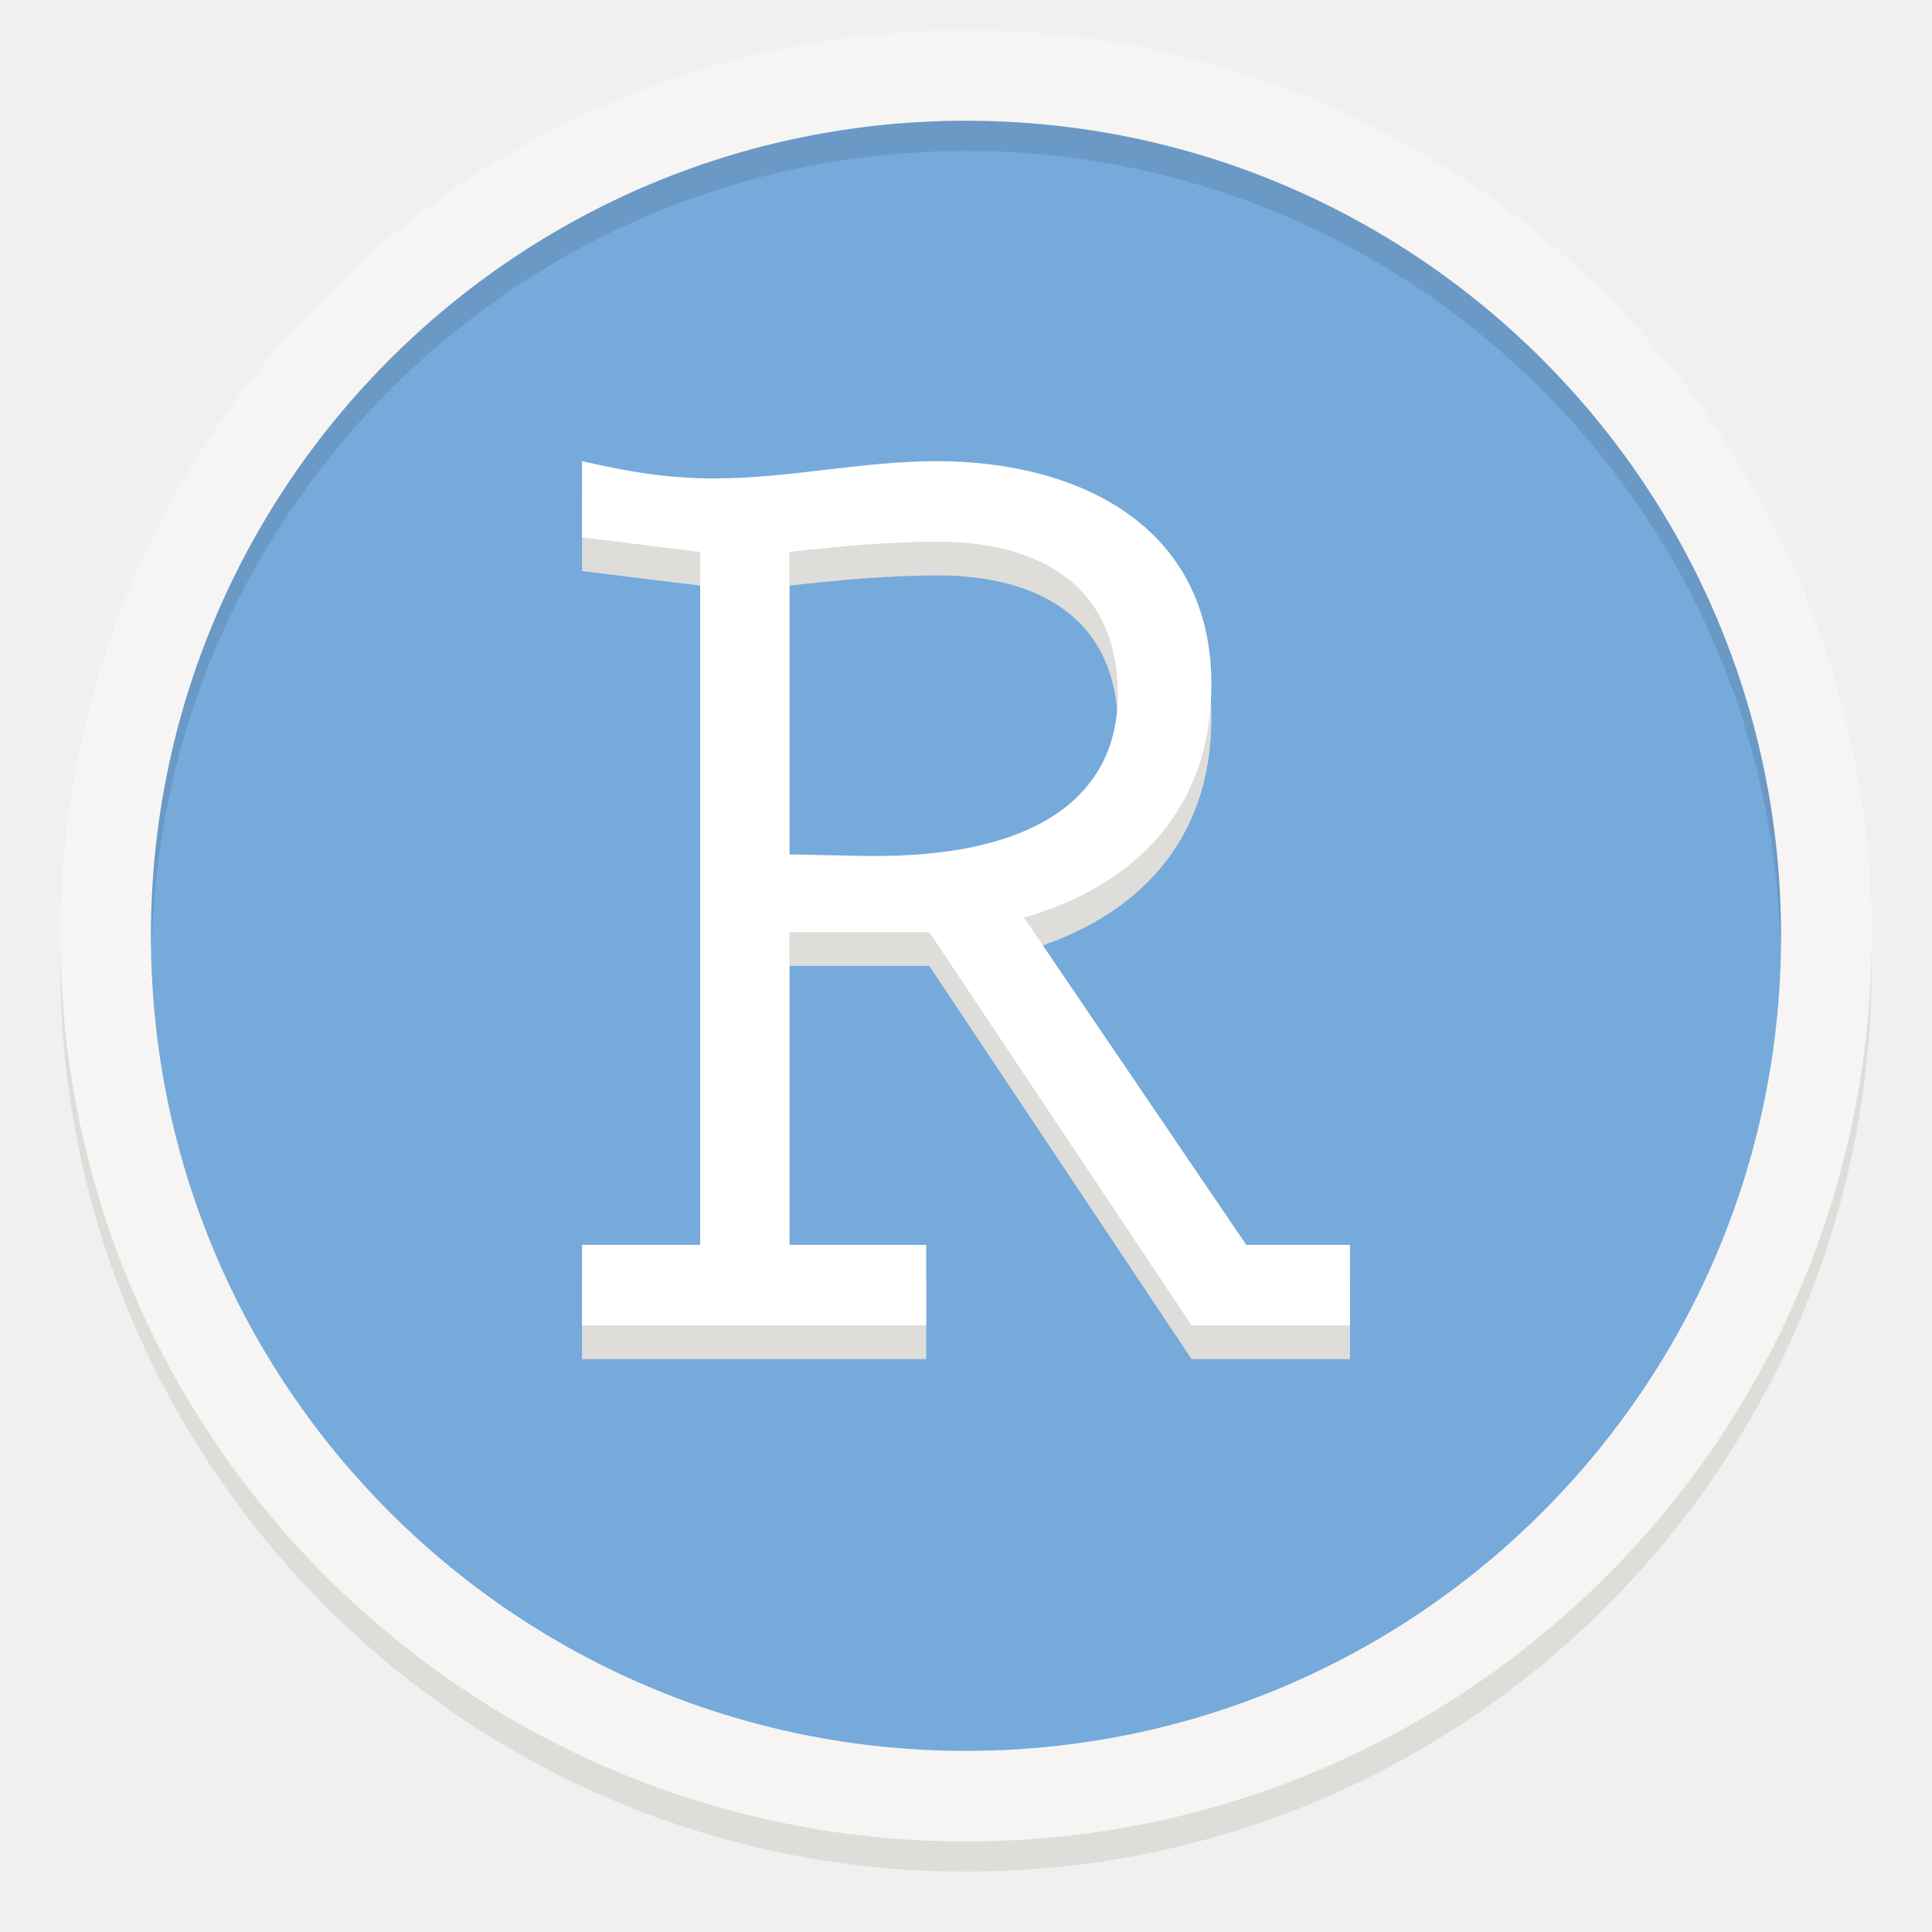
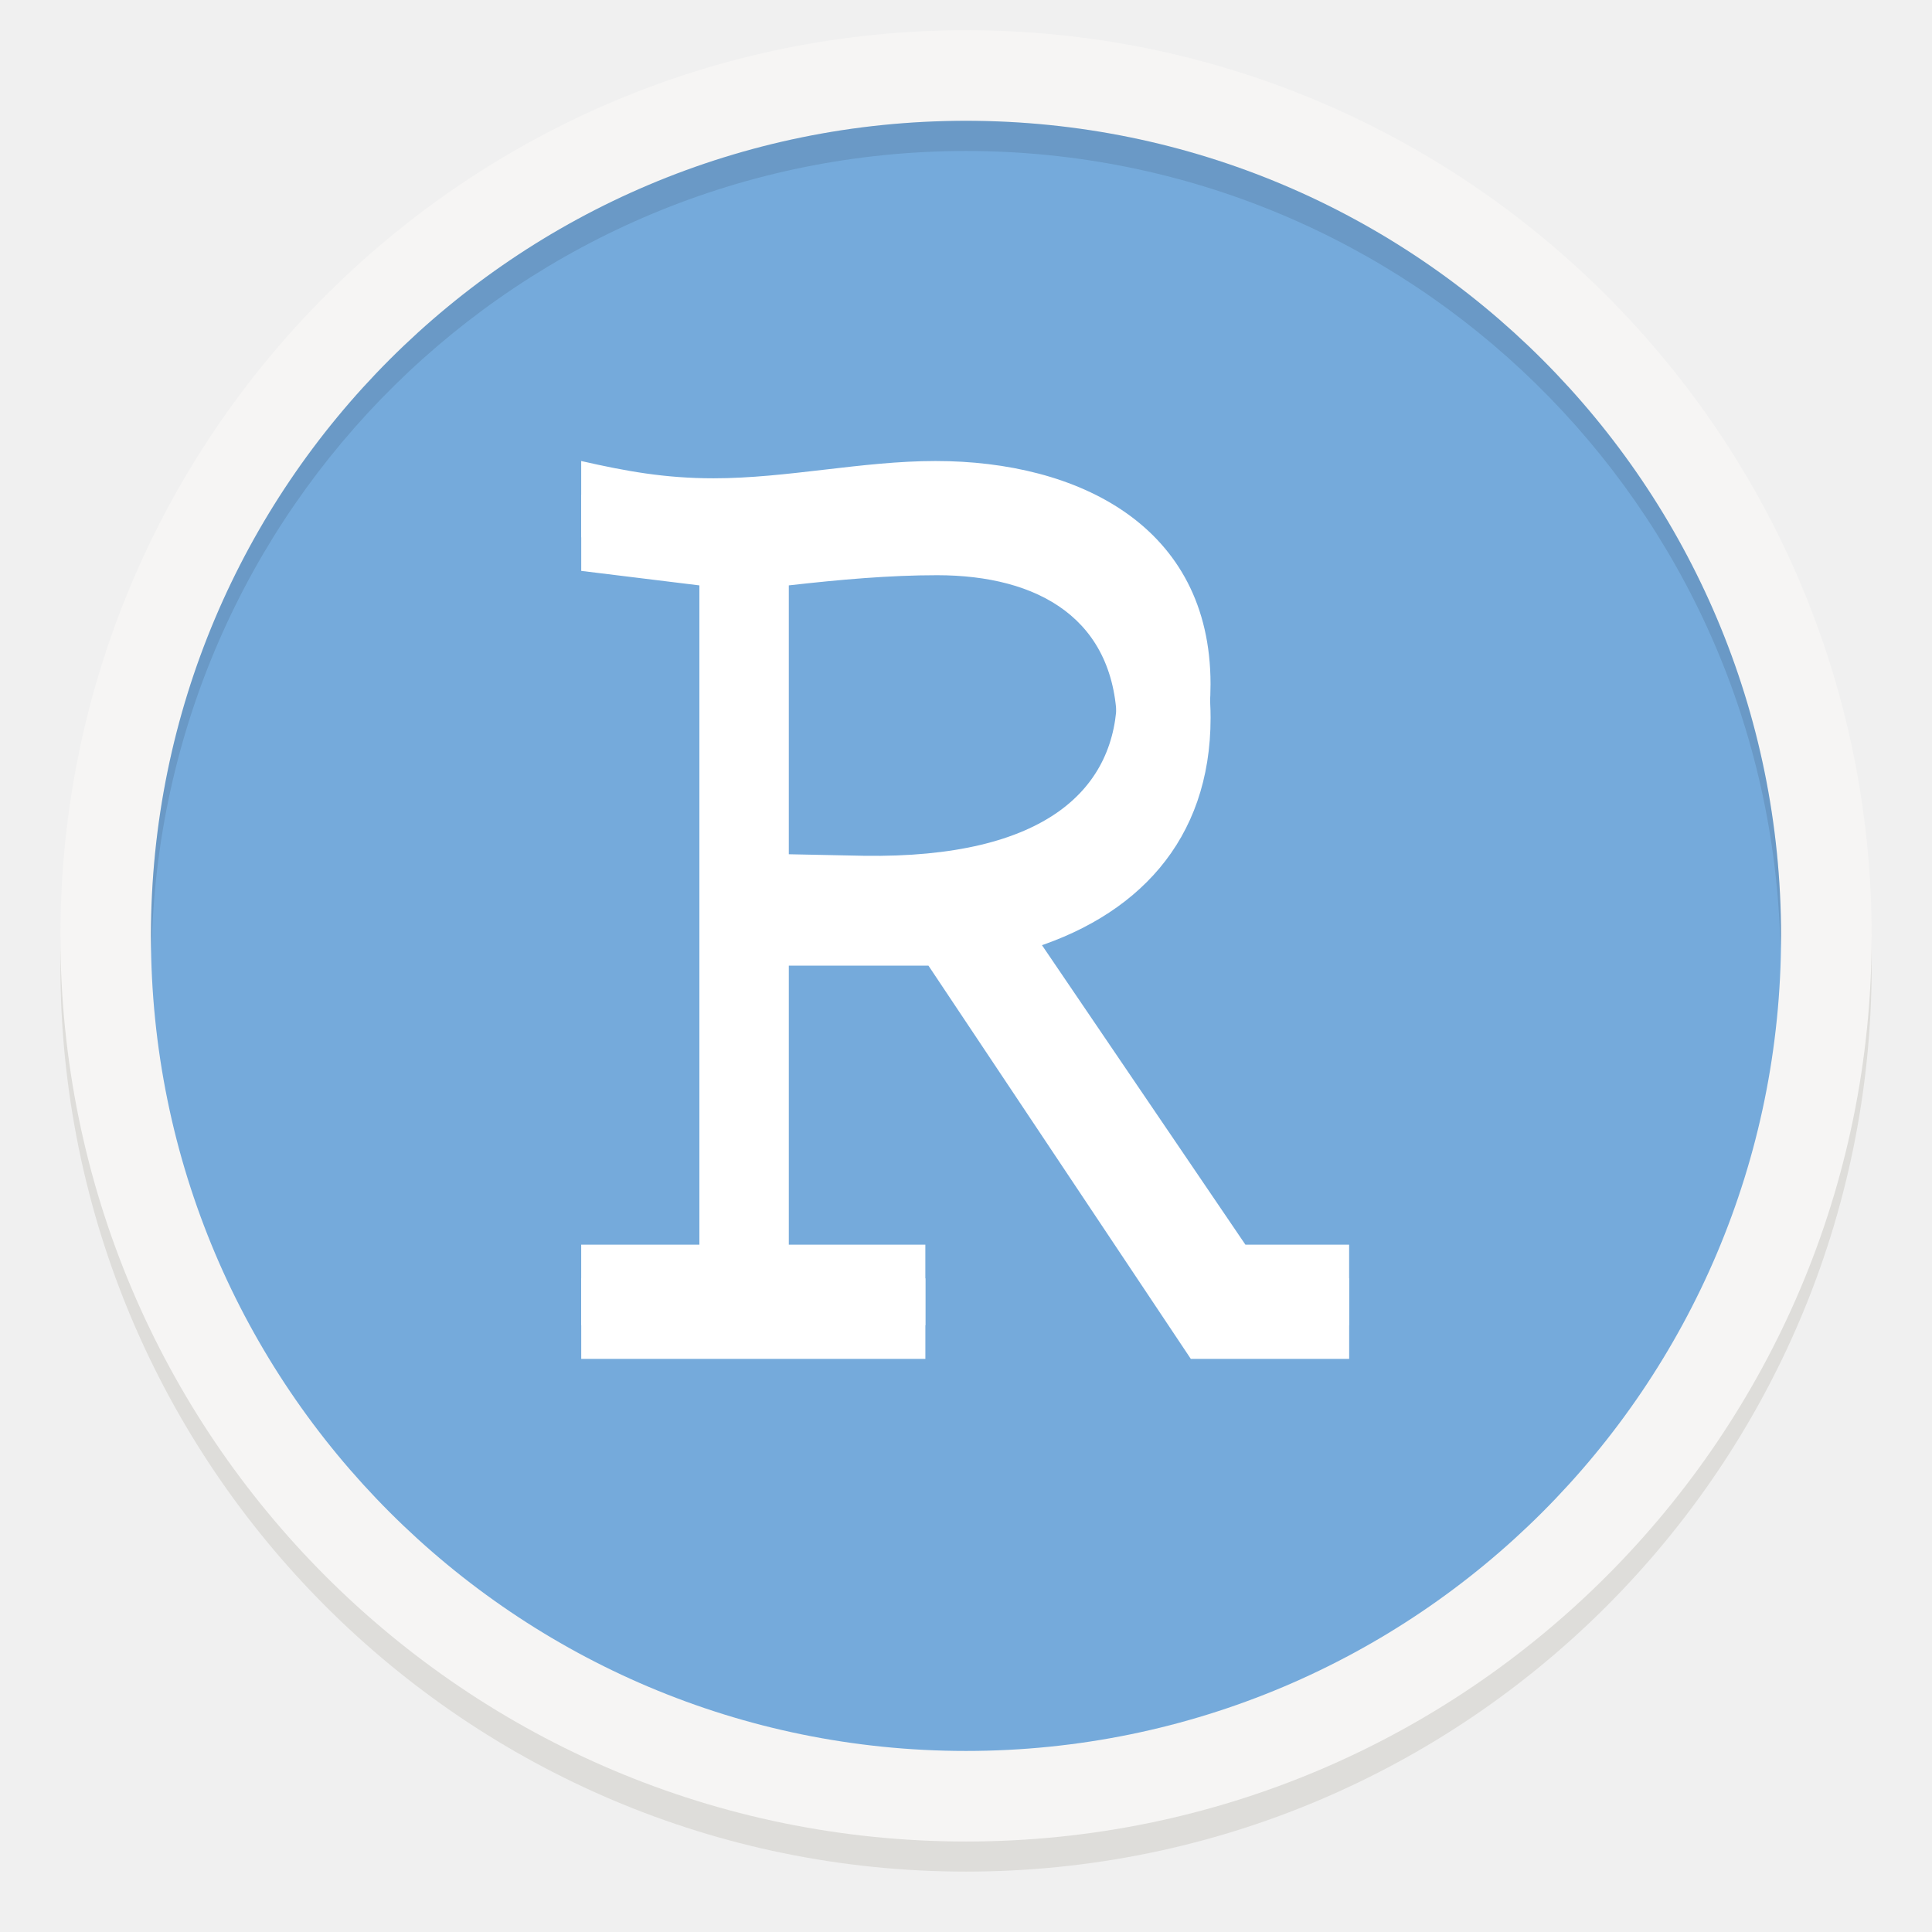
- <svg xmlns="http://www.w3.org/2000/svg" xmlns:xlink="http://www.w3.org/1999/xlink" viewBox="0 0 128 128" style="display:inline;enable-background:new" version="1.0" id="svg11300" height="128" width="128">
-   <defs id="defs3">
-     <linearGradient id="linearGradient950">
-       <stop style="stop-color:#9a9996;stop-opacity:1" offset="0" id="stop946" />
-       <stop style="stop-color:#77767b;stop-opacity:1" offset="1" id="stop948" />
-     </linearGradient>
-     <linearGradient y2="812.882" x2="1662.99" y1="806.297" x1="1660.857" gradientTransform="matrix(1.829394,-0.8159944,0.8159944,1.829394,-3645.962,100.0295)" gradientUnits="userSpaceOnUse" id="linearGradient1001" xlink:href="#linearGradient950" />
-     <clipPath clipPathUnits="userSpaceOnUse" id="clipPath5154">
-       <circle r="109.647" cy="924.362" cx="128" id="circle5156" style="fill:url(#radialGradient5158);fill-opacity:1;stroke:none" />
-     </clipPath>
-     <clipPath clipPathUnits="userSpaceOnUse" id="clipPath977">
-       <circle r="109.647" cy="924.362" cx="128" id="circle975" style="fill:url(#radialGradient5158);fill-opacity:1;stroke:none" />
-     </clipPath>
-     <clipPath clipPathUnits="userSpaceOnUse" id="clipPath4688">
-       <path id="path4690" d="m 106.424,889.602 c -2.245,-0.052 -4.093,1.753 -4.094,3.998 v 32.645 32.645 c -4e-5,3.079 3.333,5.004 6,3.465 l 28.27,-16.322 28.271,-16.322 c 2.666,-1.54 2.666,-5.388 0,-6.928 l -28.271,-16.322 -28.27,-16.322 c -0.581,-0.335 -1.236,-0.519 -1.906,-0.535 z" style="color:#000000;font-style:normal;font-variant:normal;font-weight:normal;font-stretch:normal;font-size:medium;line-height:normal;font-family:sans-serif;text-indent:0;text-align:start;text-decoration:none;text-decoration-line:none;letter-spacing:normal;word-spacing:normal;text-transform:none;writing-mode:lr-tb;direction:ltr;baseline-shift:baseline;text-anchor:start;display:inline;overflow:visible;visibility:visible;fill:url(#radialGradient4692);fill-opacity:1;fill-rule:nonzero;stroke:#a7003f;stroke-width:1;stroke-linecap:round;stroke-linejoin:round;stroke-miterlimit:4;stroke-dasharray:none;stroke-dashoffset:0;stroke-opacity:1;enable-background:accumulate" />
-     </clipPath>
-     <clipPath clipPathUnits="userSpaceOnUse" id="clipPath4564">
-       <circle style="fill:url(#radialGradient4568);fill-opacity:1;stroke:none" id="circle4566" cx="128" cy="924.362" r="109.647" />
-     </clipPath>
-     <clipPath clipPathUnits="userSpaceOnUse" id="clipPath6215">
-       <path id="path6217" d="m 105.173,806.186 c -3.069,0.564 -6.114,1.247 -9.129,2.049 -3.838,1.065 -7.621,2.321 -11.334,3.764 -3.712,1.443 -7.35,3.071 -10.899,4.877 -3.549,1.807 -7.006,3.789 -10.357,5.941 -3.352,2.153 -6.594,4.471 -9.714,6.948 -3.12,2.475 -6.114,5.105 -8.972,7.88 -0.367,0.389 -0.732,0.781 -1.094,1.175 2.602,17.86 16.832,40.038 30.863,55.742 -4.767,8.844 -7.266,18.733 -7.272,28.781 0.021,2.874 0.246,5.744 0.673,8.586 -20.257,-9.185 -43.077,-26.535 -52.798,-47.364 -0.441,1.152 -0.863,2.31 -1.268,3.475 -1.177,3.805 -2.163,7.666 -2.954,11.57 -0.792,3.903 -1.387,7.843 -1.785,11.806 -0.397,3.963 -0.596,7.944 -0.596,11.927 -4.394e-4,2.819 0.099,5.638 0.298,8.45 0.282,3.973 0.763,7.93 1.441,11.855 0.626,3.518 1.409,7.007 2.347,10.455 16.778,6.684 43.115,5.45 63.748,1.143 6.819,11.028 16.987,19.584 29.018,24.417 -18.072,12.936 -44.49,24.021 -67.373,22.032 1.384,1.665 2.813,3.292 4.286,4.879 2.775,2.857 5.691,5.574 8.737,8.139 3.046,2.566 6.219,4.978 9.506,7.227 3.287,2.249 6.685,4.332 10.18,6.241 3.495,1.91 7.084,3.643 10.753,5.194 3.669,1.551 7.413,2.917 11.219,4.094 1.439,0.396 2.884,0.765 4.337,1.107 14.139,-11.184 26.206,-34.583 32.78,-54.564 12.958,-0.383 25.454,-4.901 35.66,-12.895 2.159,22.126 -1.467,50.558 -14.647,69.383 3.069,-0.564 6.114,-1.247 9.129,-2.049 3.838,-1.065 7.621,-2.321 11.334,-3.764 3.712,-1.443 7.35,-3.071 10.899,-4.877 3.549,-1.807 7.006,-3.789 10.357,-5.941 3.352,-2.152 6.594,-4.471 9.714,-6.948 3.12,-2.475 6.114,-5.105 8.972,-7.88 0.367,-0.389 0.732,-0.781 1.094,-1.175 -2.602,-17.86 -16.832,-40.038 -30.863,-55.742 4.767,-8.844 7.266,-18.733 7.272,-28.781 -0.021,-2.874 -0.246,-5.743 -0.673,-8.586 20.257,9.185 43.077,26.535 52.798,47.364 0.441,-1.152 0.863,-2.31 1.268,-3.475 1.177,-3.805 2.163,-7.666 2.954,-11.57 0.792,-3.903 1.387,-7.843 1.785,-11.806 0.397,-3.963 0.596,-7.944 0.596,-11.927 4.4e-4,-2.819 -0.099,-5.638 -0.298,-8.45 -0.282,-3.973 -0.763,-7.93 -1.441,-11.855 -0.628,-3.534 -1.414,-7.038 -2.358,-10.502 -20.562,-7.328 -45.898,-4.795 -63.749,-1.114 -6.818,-11.019 -16.982,-19.569 -29.006,-24.399 18.072,-12.936 44.49,-24.021 67.373,-22.032 -1.384,-1.665 -2.813,-3.292 -4.286,-4.879 -2.775,-2.857 -5.691,-5.574 -8.737,-8.139 -3.046,-2.566 -6.219,-4.978 -9.506,-7.227 -3.287,-2.249 -6.685,-4.332 -10.18,-6.241 -3.495,-1.91 -7.084,-3.643 -10.753,-5.194 -3.669,-1.551 -7.413,-2.917 -11.219,-4.094 -1.427,-0.393 -2.86,-0.759 -4.301,-1.098 -14.147,11.184 -26.229,34.575 -32.811,54.556 -12.96,0.381 -25.458,4.9 -35.665,12.895 -2.159,-22.126 1.467,-50.558 14.647,-69.383 z" style="fill:url(#radialGradient6219);fill-opacity:1;stroke:none" />
-     </clipPath>
-   </defs>
-   <g transform="matrix(0.8666667,0,0,0.8666667,9.533387,-142.4)" style="display:inline" id="layer1">
-     <g style="display:inline" id="layer9">
-       <path id="path945" d="M 132.077,238.154 A 69.231,69.231 0 0 1 62.846,307.385 69.231,69.231 0 0 1 -6.385,238.154 69.231,69.231 0 0 1 62.846,168.923 a 69.231,69.231 0 0 1 69.231,69.231 z" style="display:inline;opacity:1;fill:#deddda;fill-opacity:1;stroke:none;stroke-width:0.013px;stroke-linecap:butt;stroke-linejoin:miter;stroke-miterlimit:4;stroke-dasharray:none;stroke-dashoffset:0;stroke-opacity:1;marker:none;marker-start:none;marker-mid:none;marker-end:none;paint-order:normal;enable-background:new" />
-       <rect style="display:inline;opacity:1;fill:#d5d3cf;fill-opacity:1;stroke:none;stroke-width:0.013px;stroke-linecap:butt;stroke-linejoin:miter;stroke-miterlimit:4;stroke-dasharray:none;stroke-dashoffset:0;stroke-opacity:1;marker:none;marker-start:none;marker-mid:none;marker-end:none;paint-order:normal;enable-background:new" id="rect978" width="129.231" height="131.538" x="-1.769" y="171.231" rx="64.615" ry="64.615" />
-       <path style="display:inline;opacity:1;fill:#f6f5f4;fill-opacity:1;stroke:none;stroke-width:0.013px;stroke-linecap:butt;stroke-linejoin:miter;stroke-miterlimit:4;stroke-dasharray:none;stroke-dashoffset:0;stroke-opacity:1;marker:none;marker-start:none;marker-mid:none;marker-end:none;paint-order:normal;enable-background:new" d="M 132.077,235.846 A 69.231,69.231 0 0 1 62.846,305.077 69.231,69.231 0 0 1 -6.385,235.846 69.231,69.231 0 0 1 62.846,166.615 a 69.231,69.231 0 0 1 69.231,69.231 z" id="path981" />
-       <circle r="62.308" style="display:inline;opacity:1;fill:#75aadb;fill-opacity:1;stroke:none;stroke-width:0.013px;stroke-linecap:butt;stroke-linejoin:miter;stroke-miterlimit:4;stroke-dasharray:none;stroke-dashoffset:0;stroke-opacity:1;marker:none;marker-start:none;marker-mid:none;marker-end:none;paint-order:normal;enable-background:new" id="circle983" cx="62.846" cy="235.846" />
-       <path id="circle1003" d="m 62.846,173.538 a 62.308,62.308 0 0 0 -62.308,62.308 62.308,62.308 0 0 0 0.048,1.351 62.308,62.308 0 0 1 62.26,-61.351 62.308,62.308 0 0 1 62.26,60.956 62.308,62.308 0 0 0 0.048,-0.956 62.308,62.308 0 0 0 -62.308,-62.308 z" style="display:inline;opacity:0.1;fill:#000000;fill-opacity:1;stroke:none;stroke-width:0.013px;stroke-linecap:butt;stroke-linejoin:miter;stroke-miterlimit:4;stroke-dasharray:none;stroke-dashoffset:0;stroke-opacity:1;marker:none;marker-start:none;marker-mid:none;marker-end:none;paint-order:normal;enable-background:new" />
-       <g id="g904" transform="matrix(1.153846,0,0,1.153846,-1061.977,-141.4408)">
-         <g id="Gray_Logo" />
-         <g id="Black_Letters" />
-         <g id="Blue_Gradient_Letters">
-           <g id="g873">
-             <g id="g861" />
-             <g id="g865" transform="matrix(0.183069,0,0,0.183069,924.9763,270.3841)" style="fill:#deddda;fill-opacity:1">
-               <path class="st2" d="m 373.846,433.211 h 37.534 v 29.156 H 354.074 L 259.122,320.051 h -50.604 v 113.16 h 49.487 v 29.156 H 133.45 v -29.156 h 42.784 V 182.427 l -42.784,-5.25 v -27.592 c 16.198,3.686 30.273,6.256 47.923,6.256 26.586,0 53.732,-6.256 80.318,-6.256 51.609,0 99.532,23.459 99.532,80.765 0,44.348 -26.586,72.498 -67.807,84.451 z m -165.328,-141.311 27.145,0.559 c 66.243,1.005 91.712,-24.464 91.712,-58.423 0,-39.656 -28.709,-55.295 -65.126,-55.295 -17.203,0 -34.965,1.564 -53.732,3.686 z" id="path863" style="fill:#deddda;fill-opacity:1;stroke-width:1.117" />
-             </g>
-             <g id="g865-3" transform="matrix(0.2045027,0,0,0.2045027,919.1374,264.7391)" style="display:inline;enable-background:new">
-               <path class="st2" d="m 363.215,404.486 h 33.6 v 26.1 h -51.3 l -85,-127.4 h -45.3 v 101.3 h 44.3 v 26.1 h -111.5 v -26.1 h 38.3 V 179.986 l -38.3,-4.7 v -24.7 c 14.5,3.3 27.1,5.6 42.9,5.6 23.8,0 48.1,-5.6 71.9,-5.6 46.2,0 89.1,21 89.1,72.3 0,39.7 -23.8,64.9 -60.7,75.6 z m -148,-126.5 24.3,0.5 c 59.3,0.9 82.1,-21.9 82.1,-52.3 0,-35.5 -25.7,-49.5 -58.3,-49.5 -15.4,0 -31.3,1.4 -48.1,3.3 z" id="path863-6" />
-             </g>
+ <svg xmlns="http://www.w3.org/2000/svg" width="128" height="128" enable-background="new" version="1.0" viewBox="0 0 128 128">
+   <g transform="matrix(.86667 0 0 .86667 9.5334 -142.4)">
+     <g>
+       <g>
+         <path d="m132.08 238.15a69.231 69.231 0 0 1-69.231 69.231 69.231 69.231 0 0 1-69.231-69.231 69.231 69.231 0 0 1 69.231-69.231 69.231 69.231 0 0 1 69.231 69.231z" enable-background="new" fill="#deddda" style="paint-order:normal" />
+         <rect x="-1.769" y="171.23" width="129.23" height="131.54" rx="64.615" ry="64.615" enable-background="new" fill="#d5d3cf" style="paint-order:normal" />
+         <path d="m132.08 235.85a69.231 69.231 0 0 1-69.231 69.231 69.231 69.231 0 0 1-69.231-69.231 69.231 69.231 0 0 1 69.231-69.231 69.231 69.231 0 0 1 69.231 69.231z" enable-background="new" fill="#f6f5f4" style="paint-order:normal" />
+         <circle cx="62.846" cy="235.85" r="62.308" enable-background="new" fill="#75aadb" style="paint-order:normal" />
+         <path d="m62.846 173.54a62.308 62.308 0 0 0-62.308 62.308 62.308 62.308 0 0 0 0.048 1.351 62.308 62.308 0 0 1 62.26-61.351 62.308 62.308 0 0 1 62.26 60.956 62.308 62.308 0 0 0 0.048-0.956 62.308 62.308 0 0 0-62.308-62.308z" enable-background="new" opacity=".1" style="paint-order:normal" />
+       </g>
+       <g transform="matrix(1.1538 0 0 1.1538 -1062 -141.44)">
+         <g id="a">
+           <g transform="matrix(.18307 0 0 .18307 924.98 270.38)" fill="#deddda">
+             <path class="st2" d="m373.85 433.21h37.534v29.156h-57.306l-94.952-142.32h-50.604v113.16h49.487v29.156h-124.55v-29.156h42.784v-250.78l-42.784-5.25v-27.592c16.198 3.686 30.273 6.256 47.923 6.256 26.586 0 53.732-6.256 80.318-6.256 51.609 0 99.532 23.459 99.532 80.765 0 44.348-26.586 72.498-67.807 84.451zm-165.33-141.31 27.145 0.559c66.243 1.005 91.712-24.464 91.712-58.423 0-39.656-28.709-55.295-65.126-55.295-17.203 0-34.965 1.564-53.732 3.686z" fill="#deddda" stroke-width="1.117" />
+           </g>
+           <g transform="matrix(.2045 0 0 .2045 919.14 264.74)" enable-background="new">
+             <path class="st2" d="m363.22 404.49h33.6v26.1h-51.3l-85-127.4h-45.3v101.3h44.3v26.1h-111.5v-26.1h38.3v-224.5l-38.3-4.7v-24.7c14.5 3.3 27.1 5.6 42.9 5.6 23.8 0 48.1-5.6 71.9-5.6 46.2 0 89.1 21 89.1 72.3 0 39.7-23.8 64.9-60.7 75.6zm-148-126.5 24.3 0.5c59.3 0.9 82.1-21.9 82.1-52.3 0-35.5-25.7-49.5-58.3-49.5-15.4 0-31.3 1.4-48.1 3.3z" />
          </g>
        </g>
-         <g id="White_Letters" />
-         <g id="R_Ball" />
      </g>
    </g>
  </g>
-   <style type="text/css" id="style843">
- 	.st0{fill:#75AADB;}
+   <style type="text/css">.st0{fill:#75AADB;}
	.st1{fill:#4D4D4D;}
	.st2{fill:#FFFFFF;}
	.st3{fill:url(#SVGID_1_);}
	.st4{fill:url(#SVGID_2_);}
	.st5{fill:url(#SVGID_3_);}
	.st6{fill:url(#SVGID_4_);}
	.st7{fill:url(#SVGID_5_);}
	.st8{fill:url(#SVGID_6_);}
	.st9{fill:url(#SVGID_7_);}
	.st10{fill:url(#SVGID_8_);}
	.st11{fill:url(#SVGID_9_);}
	.st12{fill:url(#SVGID_10_);}
	.st13{opacity:0.18;fill:url(#SVGID_11_);}
- 	.st14{opacity:0.3;}
- </style>
+ 	.st14{opacity:0.3;}</style>
</svg>
